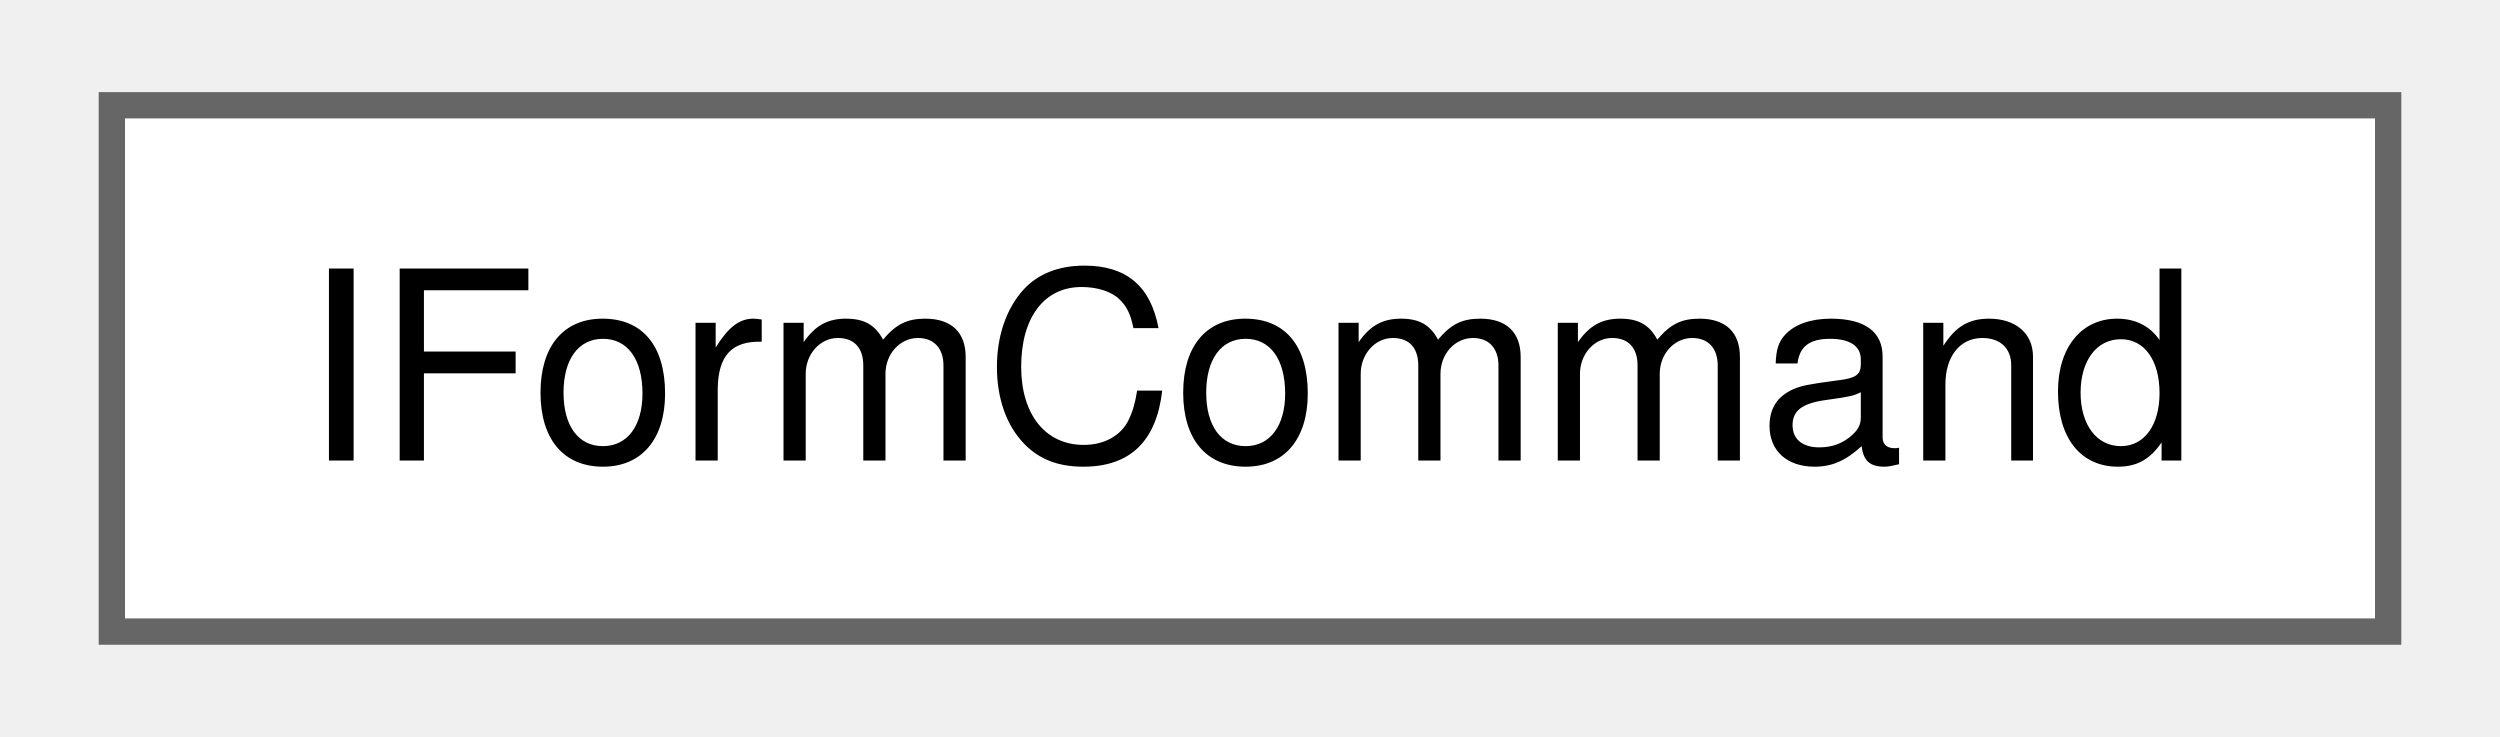
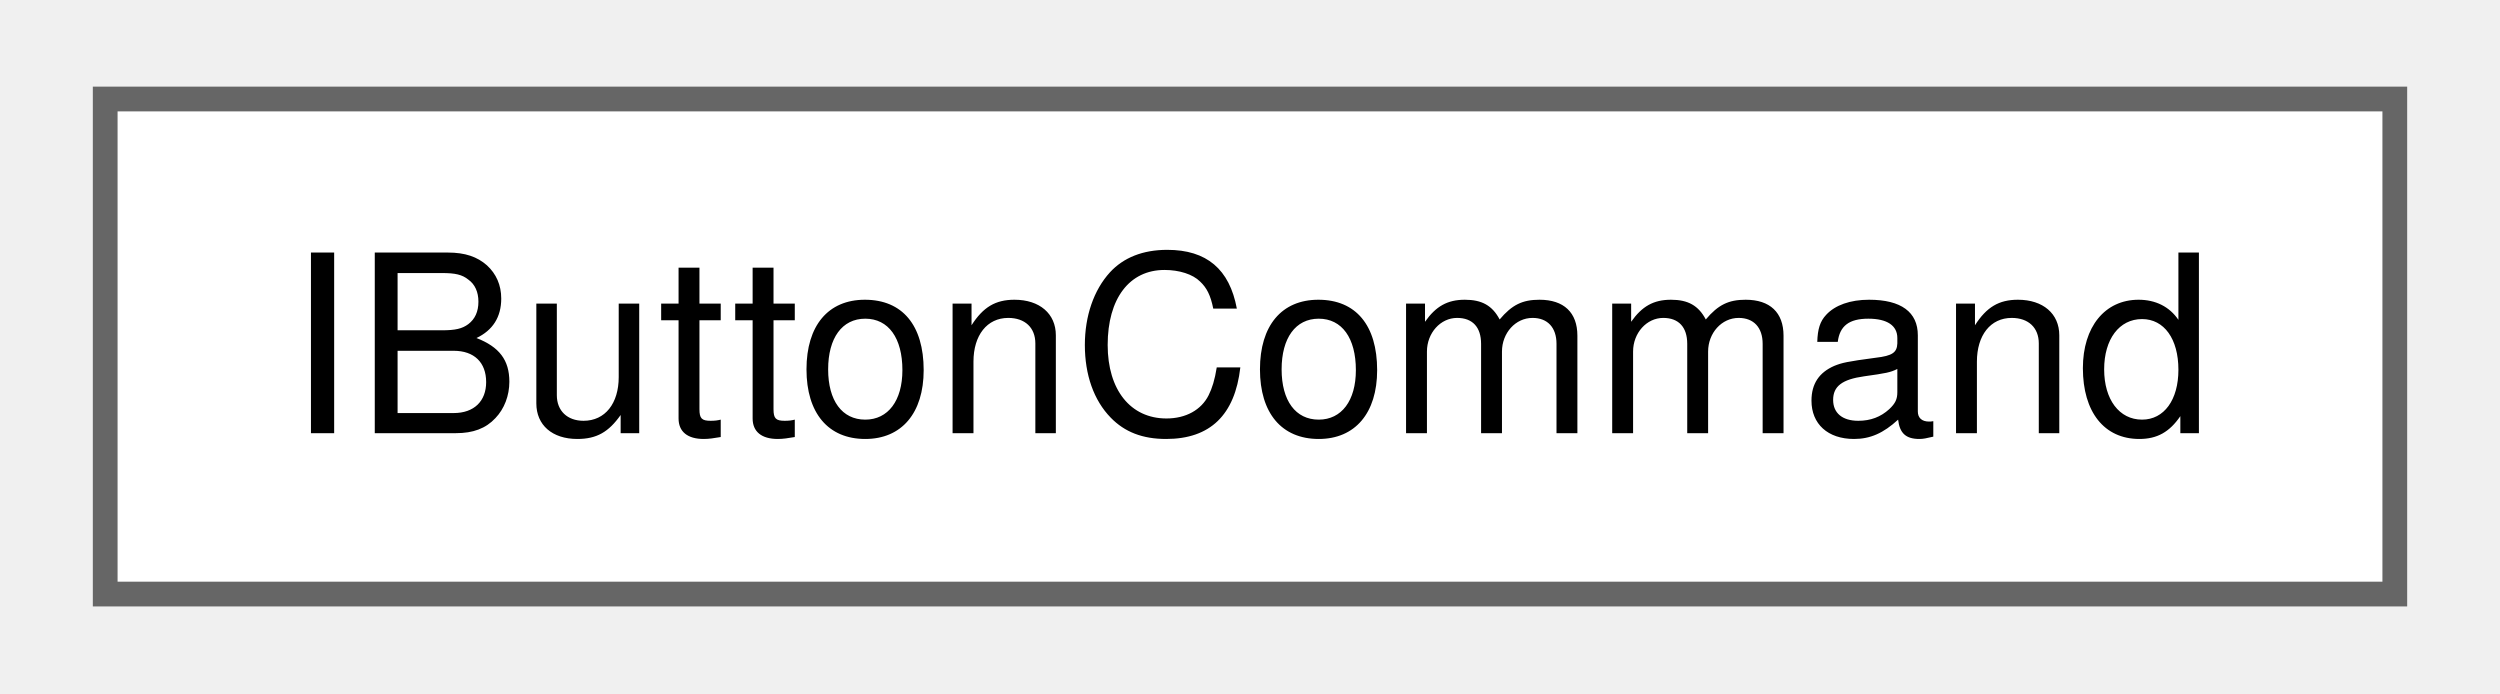
- <svg xmlns="http://www.w3.org/2000/svg" xmlns:xlink="http://www.w3.org/1999/xlink" width="95pt" height="28pt" viewBox="0.00 0.00 94.50 28.00">
+ <svg xmlns="http://www.w3.org/2000/svg" xmlns:xlink="http://www.w3.org/1999/xlink" width="101pt" height="28pt" viewBox="0.00 0.00 100.50 28.00">
  <g id="graph0" class="graph" transform="scale(1 1) rotate(0) translate(4 24)">
    <g id="Node000000" class="node">
      <g id="a_Node000000">
-         <a xlink:href="classIFormCommand.html" target="_top" xlink:title=" ">
-           <polygon fill="white" stroke="#666666" points="86.5,-20 0,-20 0,0 86.5,0 86.5,-20" />
-           <text text-anchor="middle" x="43.25" y="-6.5" font-family="Helvetica,sans-Serif" font-size="10.00">IFormCommand</text>
+         <a xlink:href="classIButtonCommand.html" target="_top" xlink:title=" ">
+           <polygon fill="white" stroke="#666666" points="92.5,-20 0,-20 0,0 92.5,0 92.5,-20" />
+           <text text-anchor="middle" x="46.25" y="-6.5" font-family="Helvetica,sans-Serif" font-size="10.00">IButtonCommand</text>
        </a>
      </g>
    </g>
  </g>
</svg>
